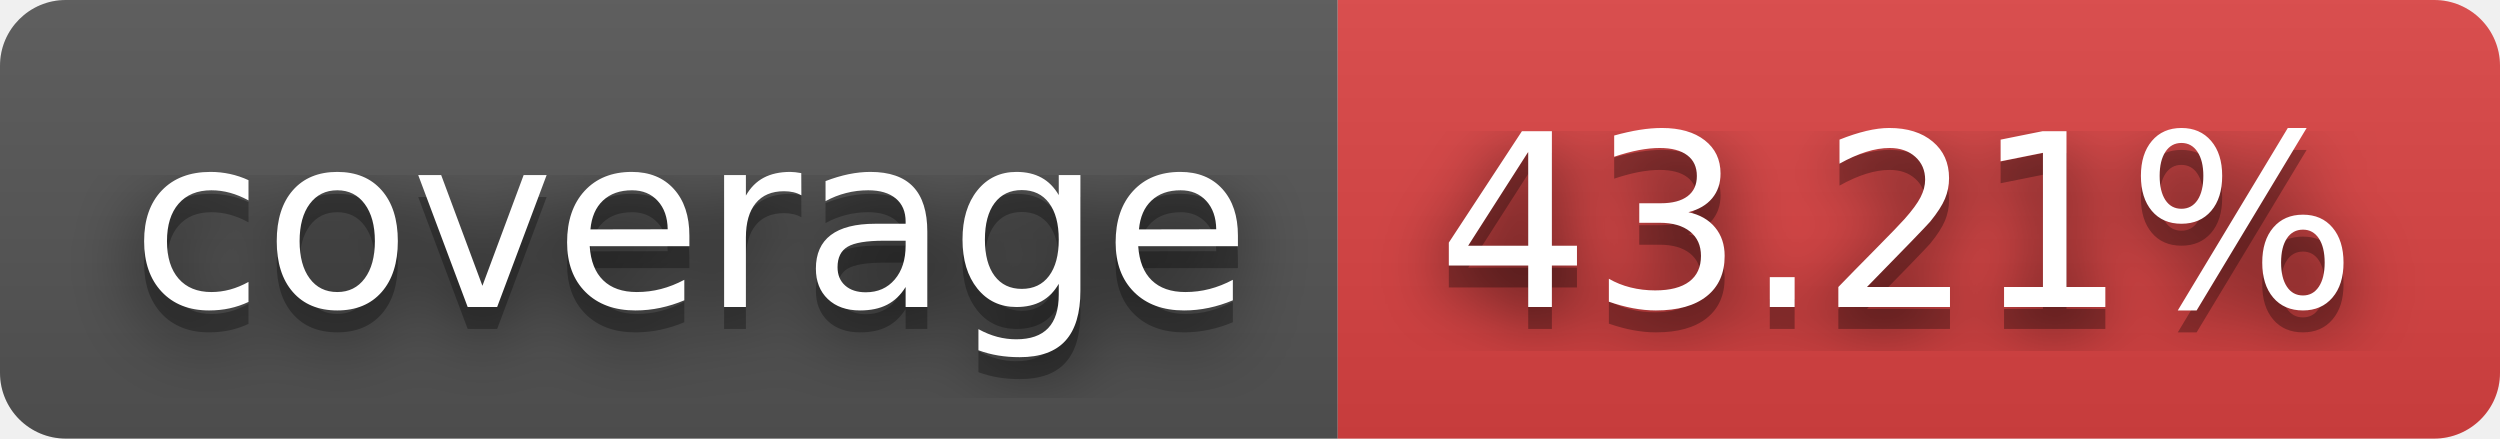
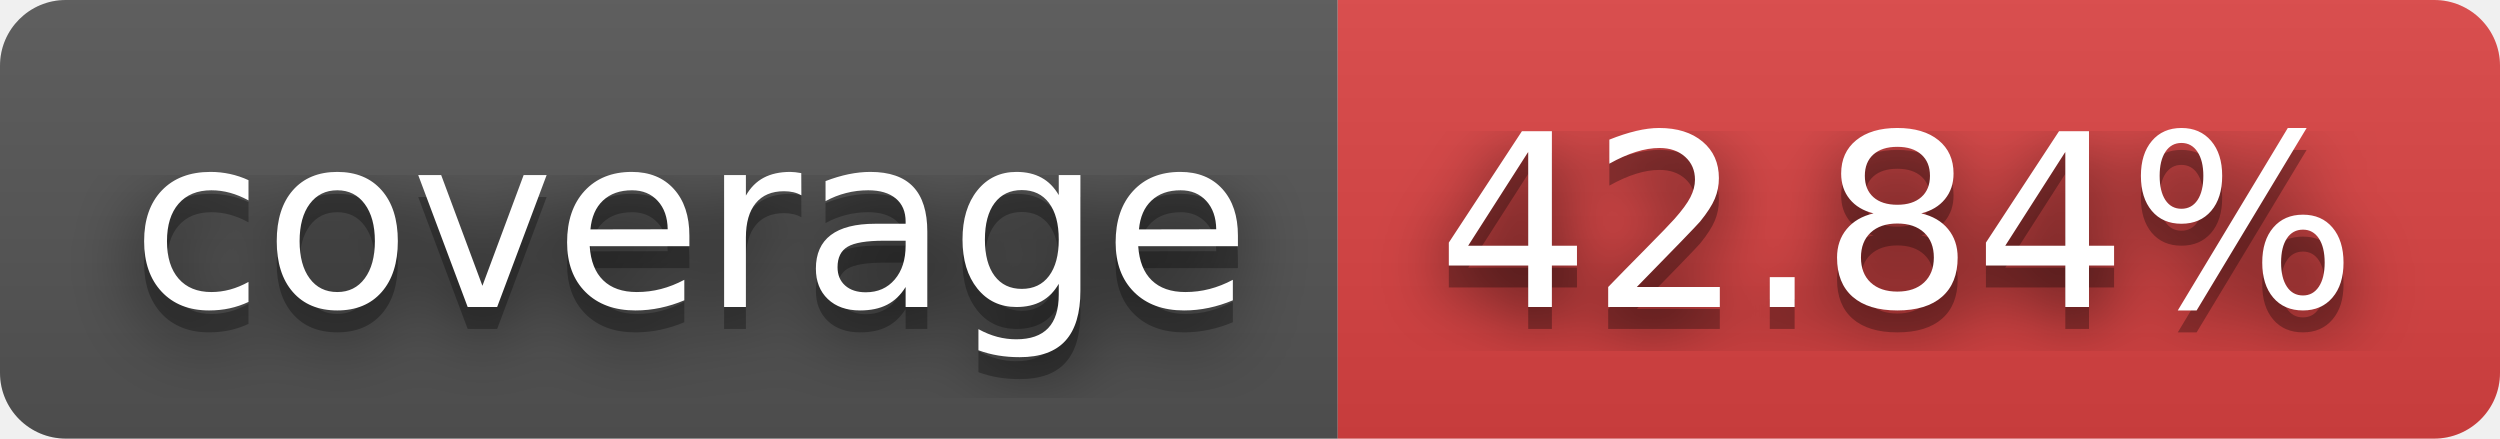
- <svg xmlns="http://www.w3.org/2000/svg" width="114" height="20" role="img" aria-label="coverage: 43.21%">
+ <svg xmlns="http://www.w3.org/2000/svg" width="114" height="20" role="img" aria-label="coverage: 42.84%">
  <filter id="blur">
    <feGaussianBlur stdDeviation="16" />
  </filter>
  <linearGradient id="s" x2="0" y2="100%">
    <stop offset="0" stop-color="#bbb" stop-opacity=".1" />
    <stop offset="1" stop-opacity=".1" />
  </linearGradient>
  <clipPath id="r">
    <rect width="114" height="20" rx="3" />
  </clipPath>
  <g clip-path="url(#r)">
    <rect width="61" height="20" fill="#555" />
    <rect x="61" width="53" height="20" fill="#dd4343" />
    <rect width="114" height="20" fill="url(#s)" />
  </g>
  <g fill="#fff" text-anchor="middle" font-family="Verdana,Geneva,DejaVu Sans,sans-serif" text-rendering="geometricPrecision" font-size="110">
    <g transform="scale(.1)">
      <g aria-hidden="true" fill="#010101">
        <text x="315" y="150" fill-opacity=".8" filter="url(#blur)" textLength="510">coverage</text>
        <text x="315" y="150" fill-opacity=".3" textLength="510">coverage</text>
      </g>
      <text x="315" y="140" textLength="510">coverage</text>
    </g>
    <g transform="scale(.1)">
      <g aria-hidden="true" fill="#010101">
-         <text x="865" y="150" fill-opacity=".8" filter="url(#blur)" textLength="430">43.21%</text>
-         <text x="865" y="150" fill-opacity=".3" textLength="430">43.21%</text>
+         <text x="865" y="150" fill-opacity=".8" filter="url(#blur)" textLength="430">42.84%</text>
+         <text x="865" y="150" fill-opacity=".3" textLength="430">42.84%</text>
      </g>
-       <text x="865" y="140" textLength="430">43.21%</text>
+       <text x="865" y="140" textLength="430">42.84%</text>
    </g>
  </g>
</svg>
